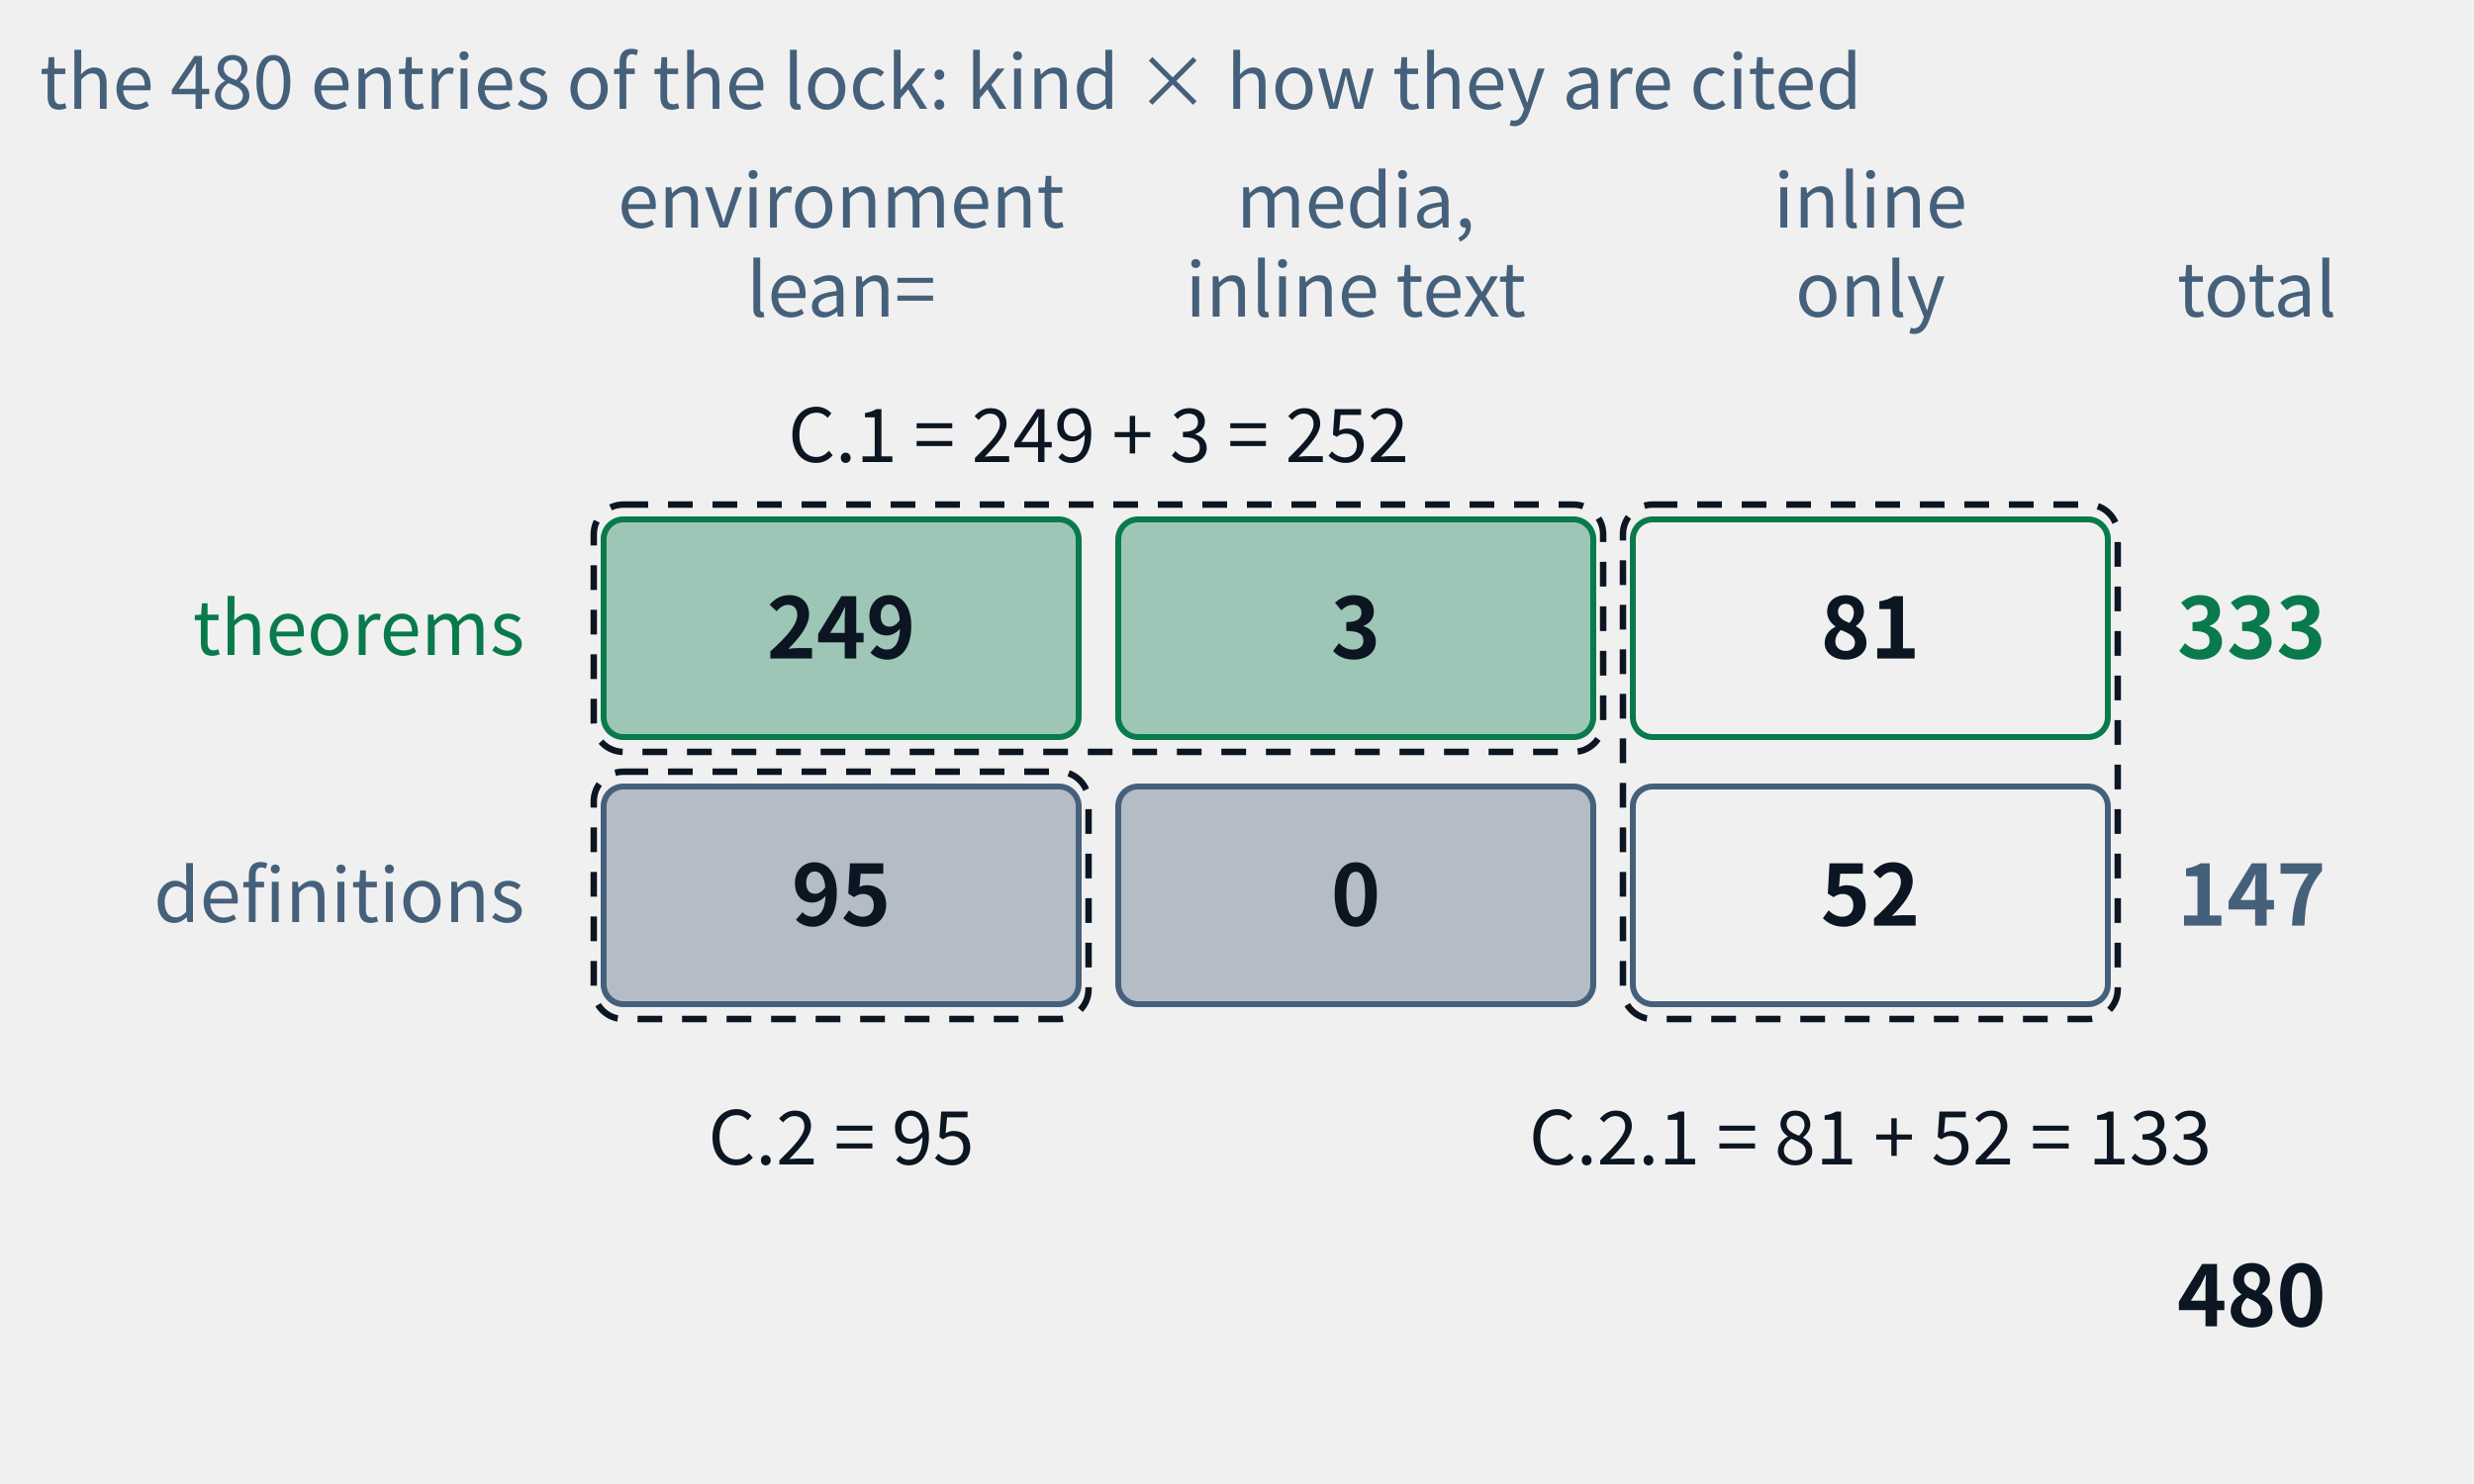
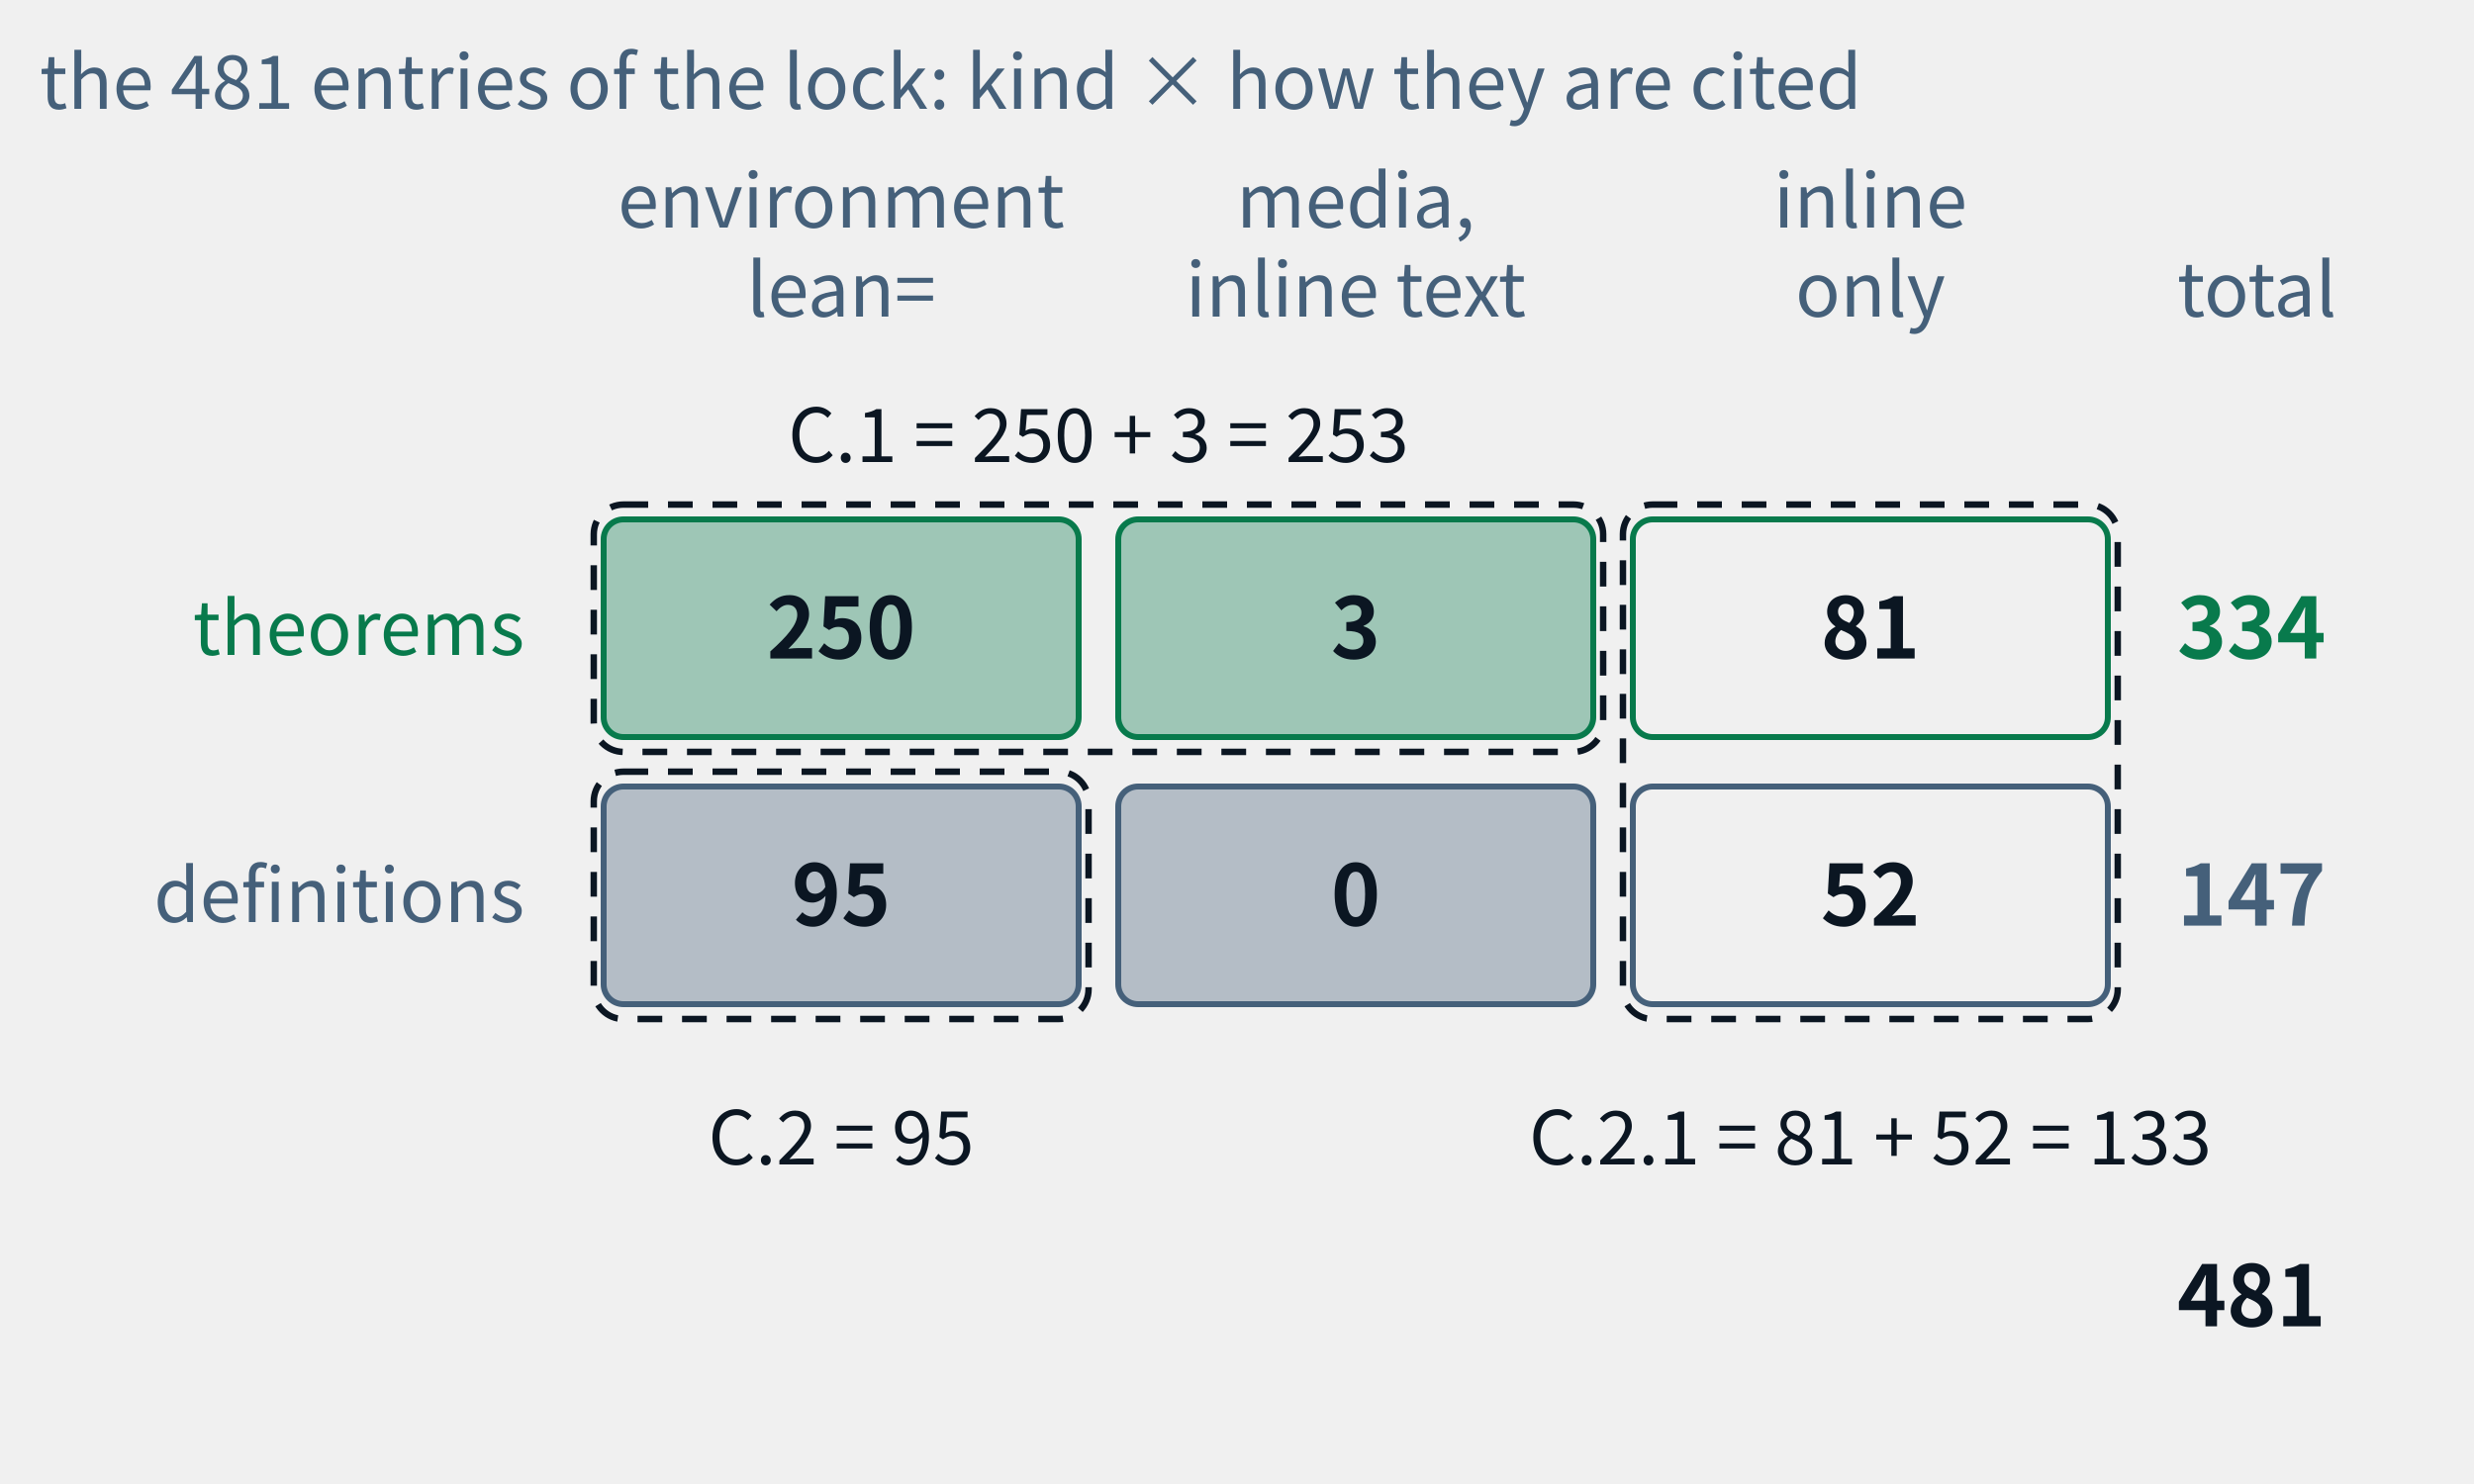
- <svg xmlns="http://www.w3.org/2000/svg" class="tr-fig" data-tr-fig="appc-ledger" data-lang="en" viewBox="0 0 500 300" width="500" height="300" font-family="'Noto Sans SC', 'Noto Sans CJK SC', 'Source Sans 3', 'PingFang SC', 'Microsoft YaHei', system-ui, sans-serif" role="img" aria-label="A ledger of two rows and three columns: the rows are theorems and definitions, the columns are cited with lean= in an environment, cited by media and only inline in the text, and reached by inline links only. The theorem row reads 249, 3, 81, total 333; the definition row 95, 0, 52, total 147; in all 480. Three dashed frames mark the three indexes of appendix C: C.1 = 249 + 3 = 252, C.2 = 95, C.2.1 = 81 + 52 = 133.">
+ <svg xmlns="http://www.w3.org/2000/svg" class="tr-fig" data-tr-fig="appc-ledger" data-lang="en" viewBox="0 0 500 300" width="500" height="300" font-family="'Noto Sans SC', 'Noto Sans CJK SC', 'Source Sans 3', 'PingFang SC', 'Microsoft YaHei', system-ui, sans-serif" role="img" aria-label="A ledger of two rows and three columns: the rows are theorems and definitions, the columns are cited with lean= in an environment, cited by media and only inline in the text, and reached by inline links only. The theorem row reads 250, 3, 81, total 334; the definition row 95, 0, 52, total 147; in all 481. Three dashed frames mark the three indexes of appendix C: C.1 = 250 + 3 = 253, C.2 = 95, C.2.1 = 81 + 52 = 133.">
  <style>.ts-ink{stroke:#0b1622}.tf-ink{fill:#0b1622}.ts-dim{stroke:#45607a}.tf-dim{fill:#45607a}.ts-faint{stroke:#9db3c4}.tf-faint{fill:#9db3c4}.ts-edge{stroke:#b9d0dd}.tf-edge{fill:#b9d0dd}.ts-hot{stroke:#5f9bb5}.tf-hot{fill:#5f9bb5}.ts-bg{stroke:#ffffff}.tf-bg{fill:#ffffff}.ts-panel{stroke:#eef5f9}.tf-panel{fill:#eef5f9}.ts-sheet{stroke:#f7fbfd}.tf-sheet{fill:#f7fbfd}.ts-cyan{stroke:#007c8a}.tf-cyan{fill:#007c8a}.ts-magenta{stroke:#b0128f}.tf-magenta{fill:#b0128f}.ts-amber{stroke:#946200}.tf-amber{fill:#946200}.ts-violet{stroke:#5a45c8}.tf-violet{fill:#5a45c8}.ts-ok{stroke:#087a4c}.tf-ok{fill:#087a4c}.ts-warn{stroke:#c21f3a}.tf-warn{fill:#c21f3a}.ts-blue{stroke:#1d5fd0}.tf-blue{fill:#1d5fd0}.ts-orange{stroke:#b85410}.tf-orange{fill:#b85410}.ts-sigma{stroke:#28405a}.tf-sigma{fill:#28405a}@media (prefers-color-scheme:dark){.ts-ink{stroke:#d4efff}.tf-ink{fill:#d4efff}.ts-dim{stroke:#6f8ea5}.tf-dim{fill:#6f8ea5}.ts-faint{stroke:#34506a}.tf-faint{fill:#34506a}.ts-edge{stroke:#143049}.tf-edge{fill:#143049}.ts-hot{stroke:#1f5d7c}.tf-hot{fill:#1f5d7c}.ts-bg{stroke:#03060c}.tf-bg{fill:#03060c}.ts-panel{stroke:#07101b}.tf-panel{fill:#07101b}.ts-sheet{stroke:#050c16}.tf-sheet{fill:#050c16}.ts-cyan{stroke:#19f0ff}.tf-cyan{fill:#19f0ff}.ts-magenta{stroke:#ff2fd0}.tf-magenta{fill:#ff2fd0}.ts-amber{stroke:#ffc83d}.tf-amber{fill:#ffc83d}.ts-violet{stroke:#9d8cff}.tf-violet{fill:#9d8cff}.ts-ok{stroke:#46ffb2}.tf-ok{fill:#46ffb2}.ts-warn{stroke:#ff5064}.tf-warn{fill:#ff5064}.ts-blue{stroke:#2a7bff}.tf-blue{fill:#2a7bff}.ts-orange{stroke:#ff8a3c}.tf-orange{fill:#ff8a3c}.ts-sigma{stroke:#cfe3ff}.tf-sigma{fill:#cfe3ff}}</style>
  <text class="tf-dim" x="170" y="46" font-size="15" text-anchor="middle">environment</text>
  <text class="tf-dim" x="170" y="64" font-size="15" text-anchor="middle">lean=</text>
  <text class="tf-dim" x="274" y="46" font-size="15" text-anchor="middle">media,</text>
  <text class="tf-dim" x="274" y="64" font-size="15" text-anchor="middle">inline text</text>
  <text class="tf-dim" x="378" y="46" font-size="15" text-anchor="middle">inline</text>
  <text class="tf-dim" x="378" y="64" font-size="15" text-anchor="middle">only</text>
  <text class="tf-dim" x="440" y="64" font-size="15">total</text>
  <text class="tf-ok" x="106" y="132.4" font-size="15" text-anchor="end">theorems</text>
  <rect x="122" y="105" width="96" height="44" rx="4" class="ts-ok tf-ok" stroke-width="1.2" fill-opacity="0.35" />
-   <text class="tf-ink" x="170" y="133.12" font-size="17" text-anchor="middle" font-weight="600">249</text>
+   <text class="tf-ink" x="170" y="133.12" font-size="17" text-anchor="middle" font-weight="600">250</text>
  <rect x="226" y="105" width="96" height="44" rx="4" class="ts-ok tf-ok" stroke-width="1.2" fill-opacity="0.35" />
  <text class="tf-ink" x="274" y="133.12" font-size="17" text-anchor="middle" font-weight="600">3</text>
  <rect x="330" y="105" width="96" height="44" rx="4" class="ts-ok" stroke-width="1.2" fill="none" />
  <text class="tf-ink" x="378" y="133.12" font-size="17" text-anchor="middle" font-weight="600">81</text>
-   <text class="tf-ok" x="440" y="133.12" font-size="17" font-weight="600">333</text>
+   <text class="tf-ok" x="440" y="133.12" font-size="17" font-weight="600">334</text>
  <text class="tf-dim" x="106" y="186.4" font-size="15" text-anchor="end">definitions</text>
  <rect x="122" y="159" width="96" height="44" rx="4" class="ts-dim tf-dim" stroke-width="1.2" fill-opacity="0.35" />
  <text class="tf-ink" x="170" y="187.12" font-size="17" text-anchor="middle" font-weight="600">95</text>
  <rect x="226" y="159" width="96" height="44" rx="4" class="ts-dim tf-dim" stroke-width="1.2" fill-opacity="0.35" />
  <text class="tf-ink" x="274" y="187.12" font-size="17" text-anchor="middle" font-weight="600">0</text>
  <rect x="330" y="159" width="96" height="44" rx="4" class="ts-dim" stroke-width="1.2" fill="none" />
  <text class="tf-ink" x="378" y="187.12" font-size="17" text-anchor="middle" font-weight="600">52</text>
  <text class="tf-dim" x="440" y="187.12" font-size="17" font-weight="600">147</text>
-   <text class="tf-ink" x="440" y="268.12" font-size="17" font-weight="600">480</text>
+   <text class="tf-ink" x="440" y="268.12" font-size="17" font-weight="600">481</text>
  <rect x="120" y="102" width="204" height="50" rx="6" class="ts-ink" stroke-width="1.3" stroke-dasharray="5 4" fill="none" />
  <rect x="120" y="156" width="100" height="50" rx="6" class="ts-ink" stroke-width="1.3" stroke-dasharray="5 4" fill="none" />
  <rect x="328" y="102" width="100" height="104" rx="6" class="ts-ink" stroke-width="1.3" stroke-dasharray="5 4" fill="none" />
-   <text class="tf-ink" x="222" y="93.4" font-size="15" text-anchor="middle">C.1 = 249 + 3 = 252</text>
+   <text class="tf-ink" x="222" y="93.4" font-size="15" text-anchor="middle">C.1 = 250 + 3 = 253</text>
  <text class="tf-ink" x="170" y="235.4" font-size="15" text-anchor="middle">C.2 = 95</text>
  <text class="tf-ink" x="378" y="235.4" font-size="15" text-anchor="middle">C.2.1 = 81 + 52 = 133</text>
-   <text class="tf-dim" x="8" y="22" font-size="15">the 480 entries of the lock: kind × how they are cited</text>
+   <text class="tf-dim" x="8" y="22" font-size="15">the 481 entries of the lock: kind × how they are cited</text>
</svg>
